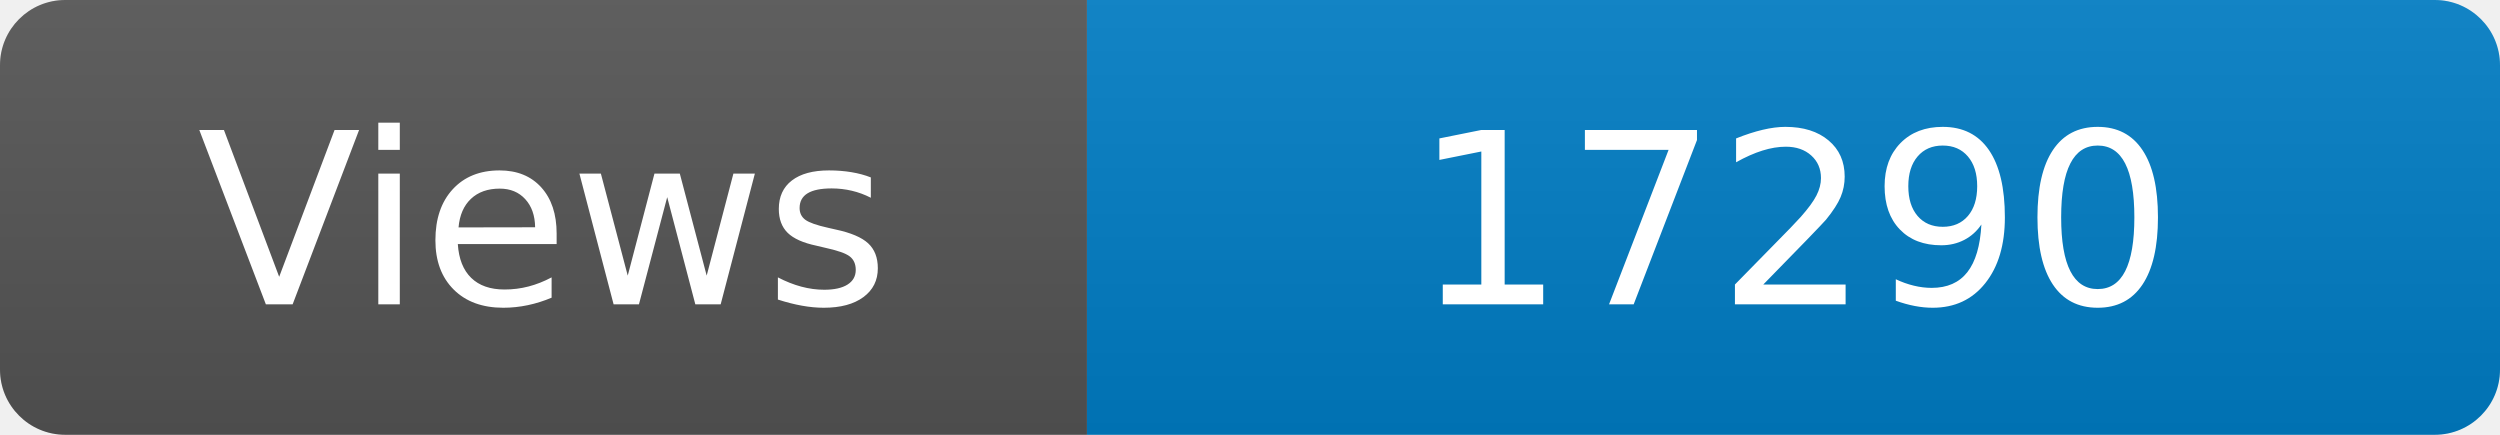
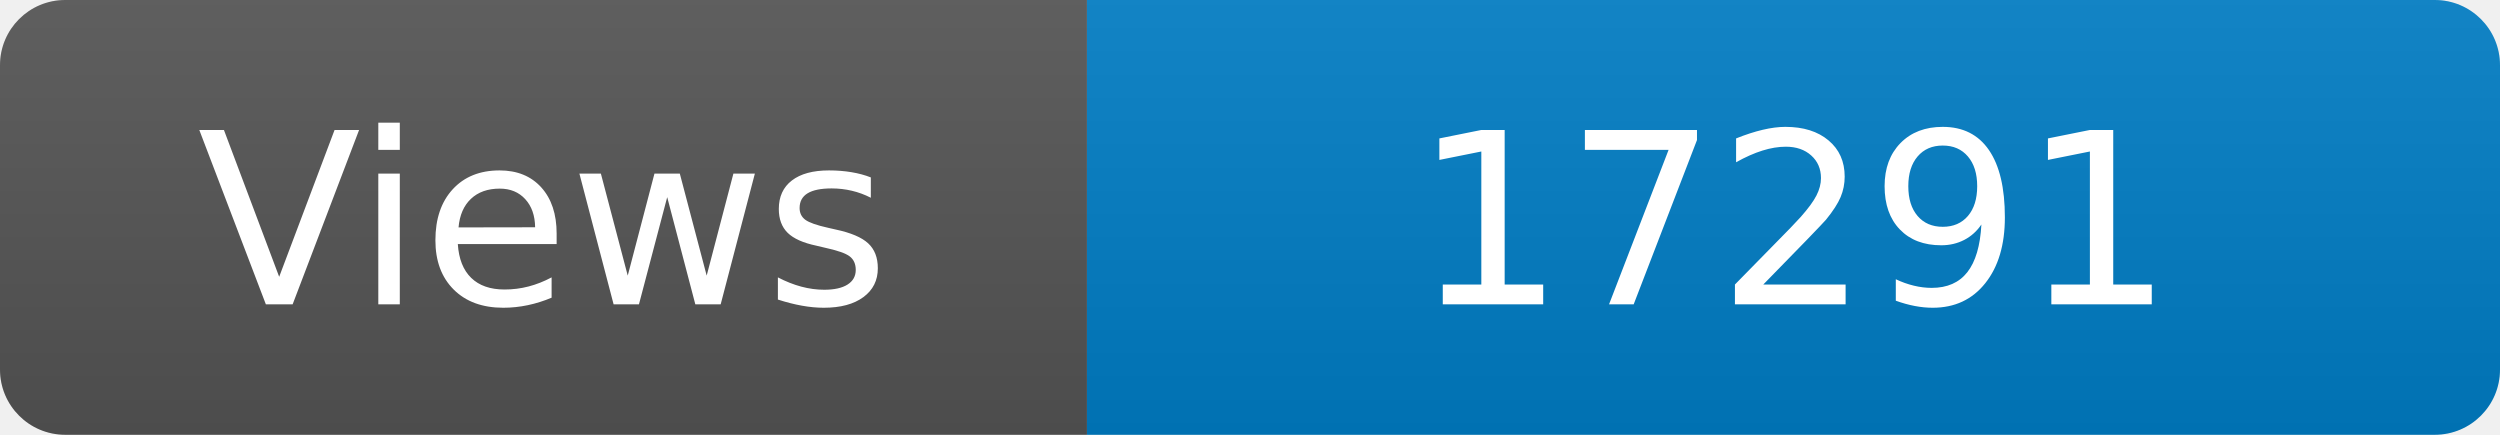
<svg xmlns="http://www.w3.org/2000/svg" width="115" height="20" role="img" aria-label="Maintained?: yes">
  <linearGradient id="s" x2="0" y2="100%">
    <stop offset="0" stop-color="#bbb" stop-opacity=".1" />
    <stop offset="1" stop-opacity=".1" />
  </linearGradient>
  <clipPath id="r">
    <rect width="115" height="20" rx="3" fill="#fff" />
  </clipPath>
  <g clip-path="url(#r)">
    <rect width="50" height="20" fill="#555" />
    <rect x="50" width="160" height="20" fill="#007ec6" />
    <rect width="115" height="20" fill="url(#s)" />
  </g>
  <g fill="#fff" text-anchor="middle" font-family="Verdana,Geneva,DejaVu Sans,sans-serif" font-size="110">
    <text x="250" y="140" transform="scale(.1)" fill="#fff">Views</text>
-     <text x="825" y="140" transform="scale(.1)" fill="#fff">17290</text>
+     <text x="825" y="140" transform="scale(.1)" fill="#fff">17291</text>
  </g>
</svg>
